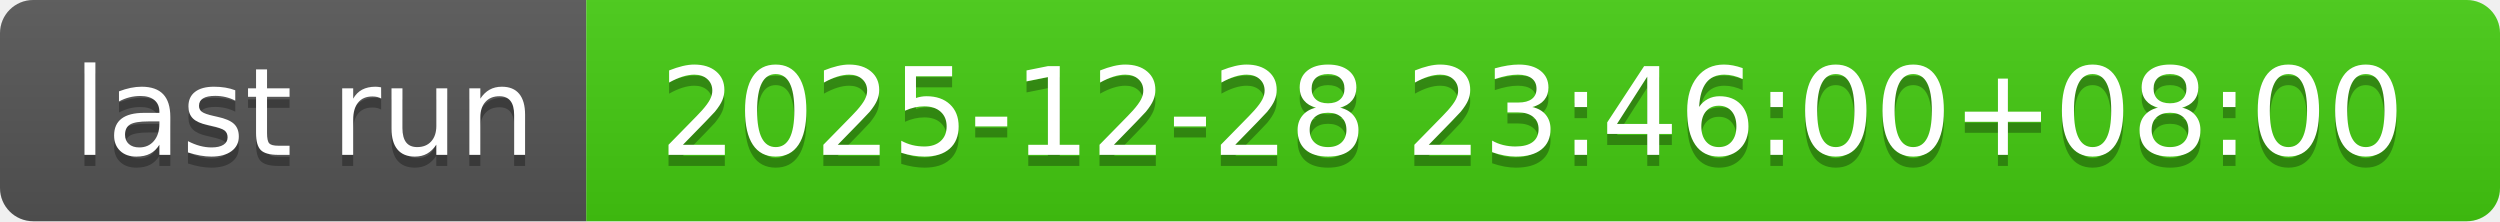
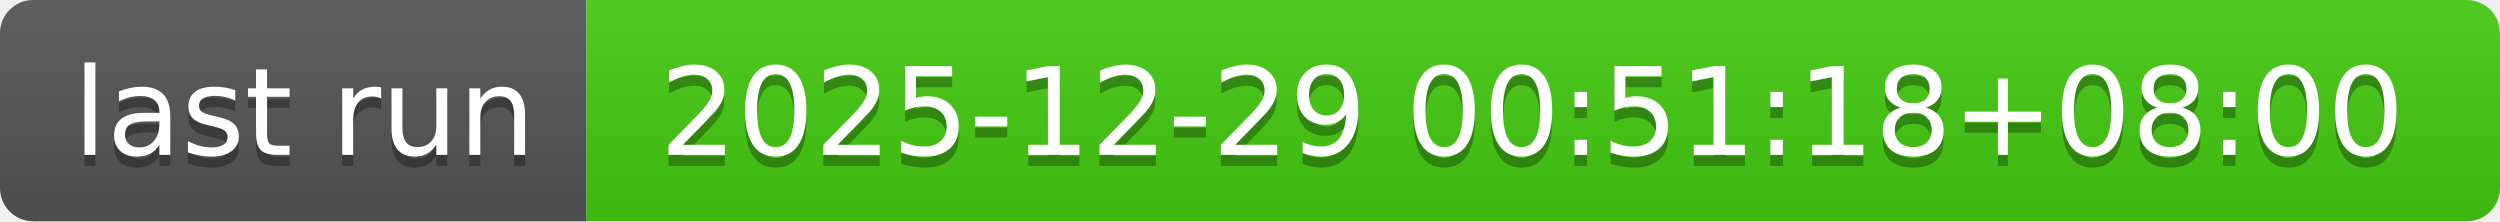
- <svg xmlns="http://www.w3.org/2000/svg" width="226" height="20" role="img" aria-label="last run: 2025-12-28 23:46:00+08:00">
+ <svg xmlns="http://www.w3.org/2000/svg" width="226" height="20" role="img" aria-label="last run: 2025-12-29 00:51:18+08:00">
  <linearGradient id="s" x2="0" y2="100%">
    <stop offset="0" stop-color="#bbb" stop-opacity=".1" />
    <stop offset="1" stop-opacity=".1" />
  </linearGradient>
  <clipPath id="r">
    <rect width="226" height="20" rx="3" fill="#fff" />
  </clipPath>
  <g clip-path="url(#r)">
    <rect width="53" height="20" fill="#555" />
    <rect x="53" width="173" height="20" fill="#4c1" />
    <rect width="226" height="20" fill="url(#s)" />
  </g>
  <g fill="#fff" text-anchor="middle" font-family="Verdana,Geneva,DejaVu Sans,sans-serif" text-rendering="geometricPrecision" font-size="110">
    <text aria-hidden="true" x="275" y="150" fill="#010101" fill-opacity=".3" transform="scale(.1)" textLength="430">last run</text>
    <text x="275" y="140" transform="scale(.1)" fill="#fff" textLength="430">last run</text>
-     <text aria-hidden="true" x="1385" y="150" fill="#010101" fill-opacity=".3" transform="scale(.1)" textLength="1630">2025-12-28 23:46:00+08:00</text>
-     <text x="1385" y="140" transform="scale(.1)" fill="#fff" textLength="1630">2025-12-28 23:46:00+08:00</text>
+     <text aria-hidden="true" x="1385" y="150" fill="#010101" fill-opacity=".3" transform="scale(.1)" textLength="1630">2025-12-29 00:51:18+08:00</text>
+     <text x="1385" y="140" transform="scale(.1)" fill="#fff" textLength="1630">2025-12-29 00:51:18+08:00</text>
  </g>
</svg>
